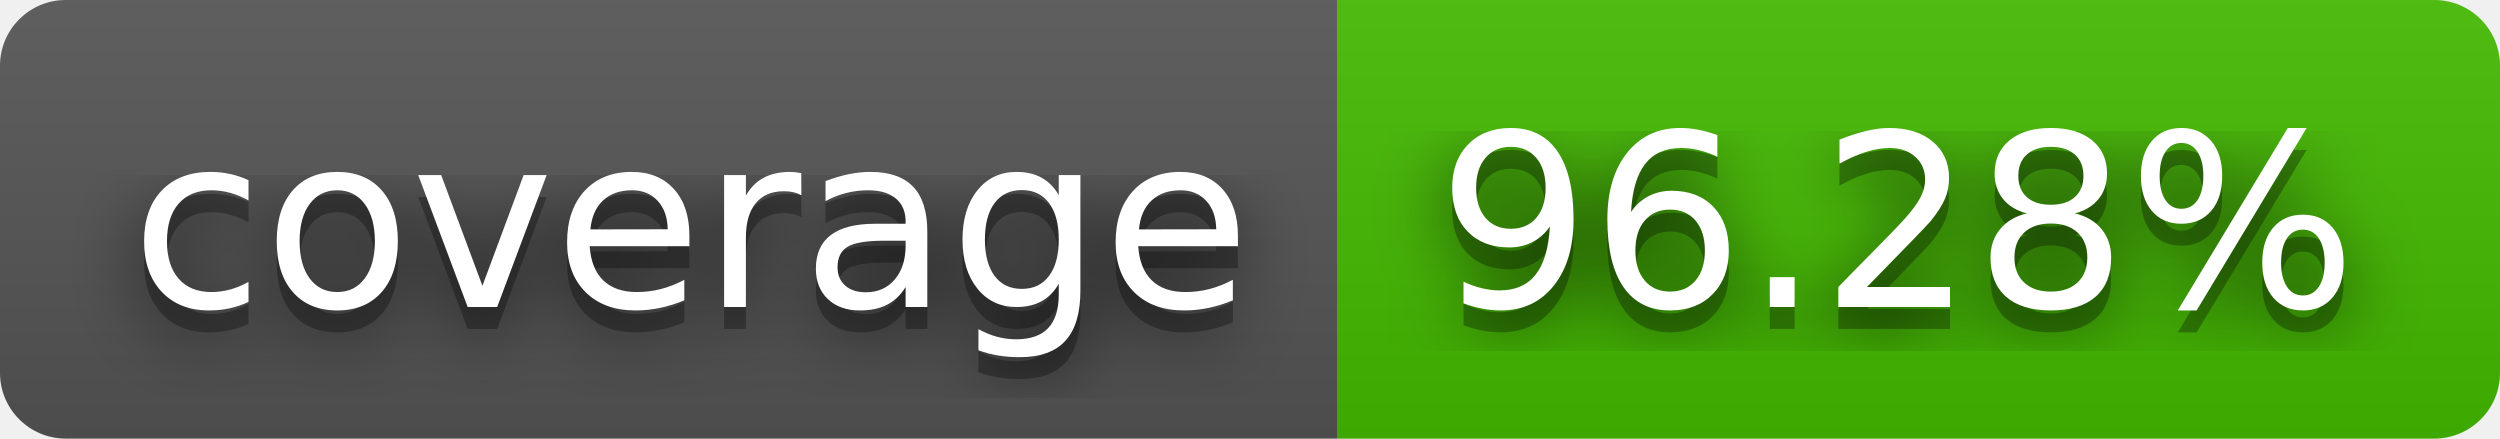
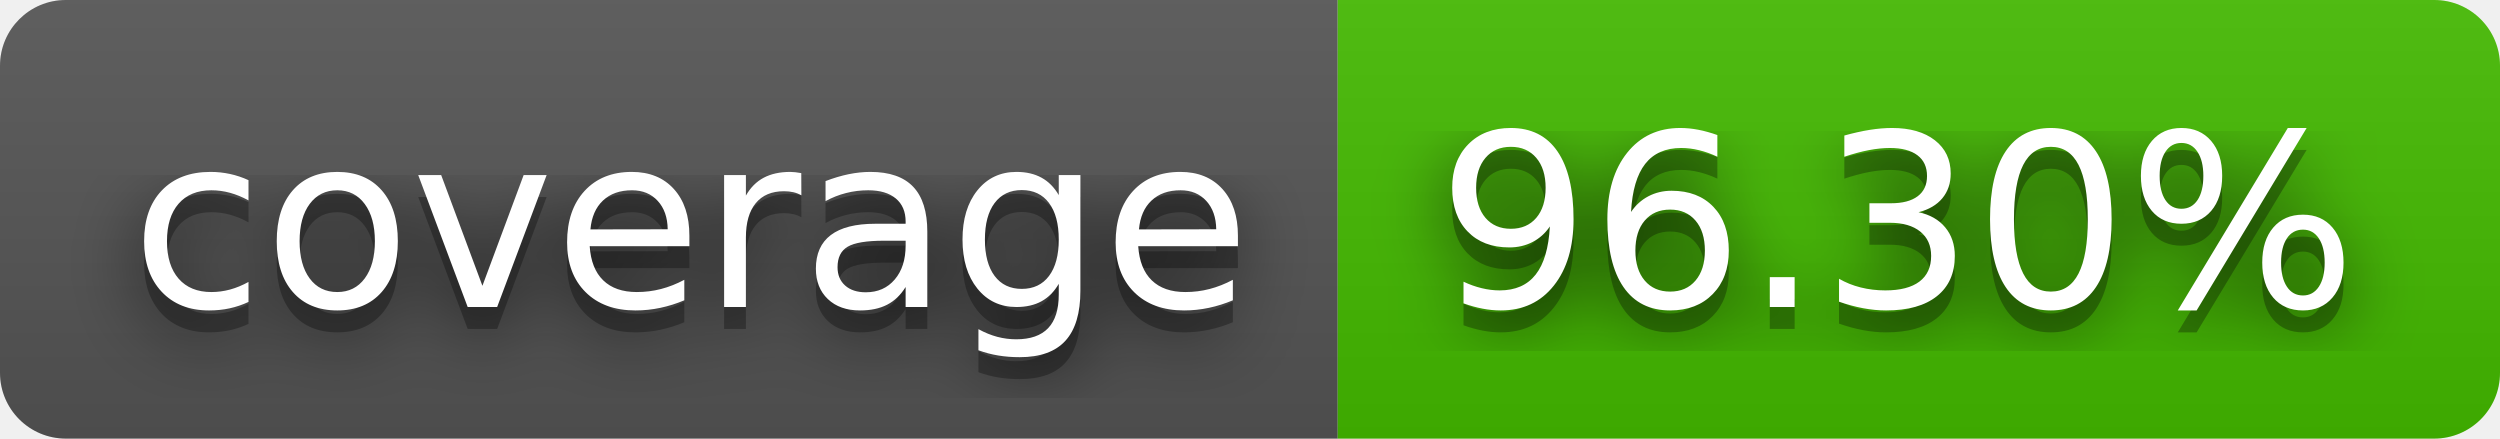
- <svg xmlns="http://www.w3.org/2000/svg" width="114" height="20" role="img" aria-label="coverage: 96.28%">
+ <svg xmlns="http://www.w3.org/2000/svg" width="114" height="20" role="img" aria-label="coverage: 96.30%">
  <filter id="blur">
    <feGaussianBlur stdDeviation="16" />
  </filter>
  <linearGradient id="s" x2="0" y2="100%">
    <stop offset="0" stop-color="#bbb" stop-opacity=".1" />
    <stop offset="1" stop-opacity=".1" />
  </linearGradient>
  <clipPath id="r">
    <rect width="114" height="20" rx="3" />
  </clipPath>
  <g clip-path="url(#r)">
    <rect width="61" height="20" fill="#555" />
    <rect x="61" width="53" height="20" fill="#4b0" />
    <rect width="114" height="20" fill="url(#s)" />
  </g>
  <g fill="#fff" text-anchor="middle" font-family="Verdana,Geneva,DejaVu Sans,sans-serif" text-rendering="geometricPrecision" font-size="110">
    <g transform="scale(.1)">
      <g aria-hidden="true" fill="#010101">
        <text x="315" y="150" fill-opacity=".8" filter="url(#blur)" textLength="510">coverage</text>
        <text x="315" y="150" fill-opacity=".3" textLength="510">coverage</text>
      </g>
      <text x="315" y="140" textLength="510">coverage</text>
    </g>
    <g transform="scale(.1)">
      <g aria-hidden="true" fill="#010101">
-         <text x="865" y="150" fill-opacity=".8" filter="url(#blur)" textLength="430">96.28%</text>
-         <text x="865" y="150" fill-opacity=".3" textLength="430">96.28%</text>
+         <text x="865" y="150" fill-opacity=".8" filter="url(#blur)" textLength="430">96.30%</text>
+         <text x="865" y="150" fill-opacity=".3" textLength="430">96.30%</text>
      </g>
-       <text x="865" y="140" textLength="430">96.28%</text>
+       <text x="865" y="140" textLength="430">96.30%</text>
    </g>
  </g>
</svg>
